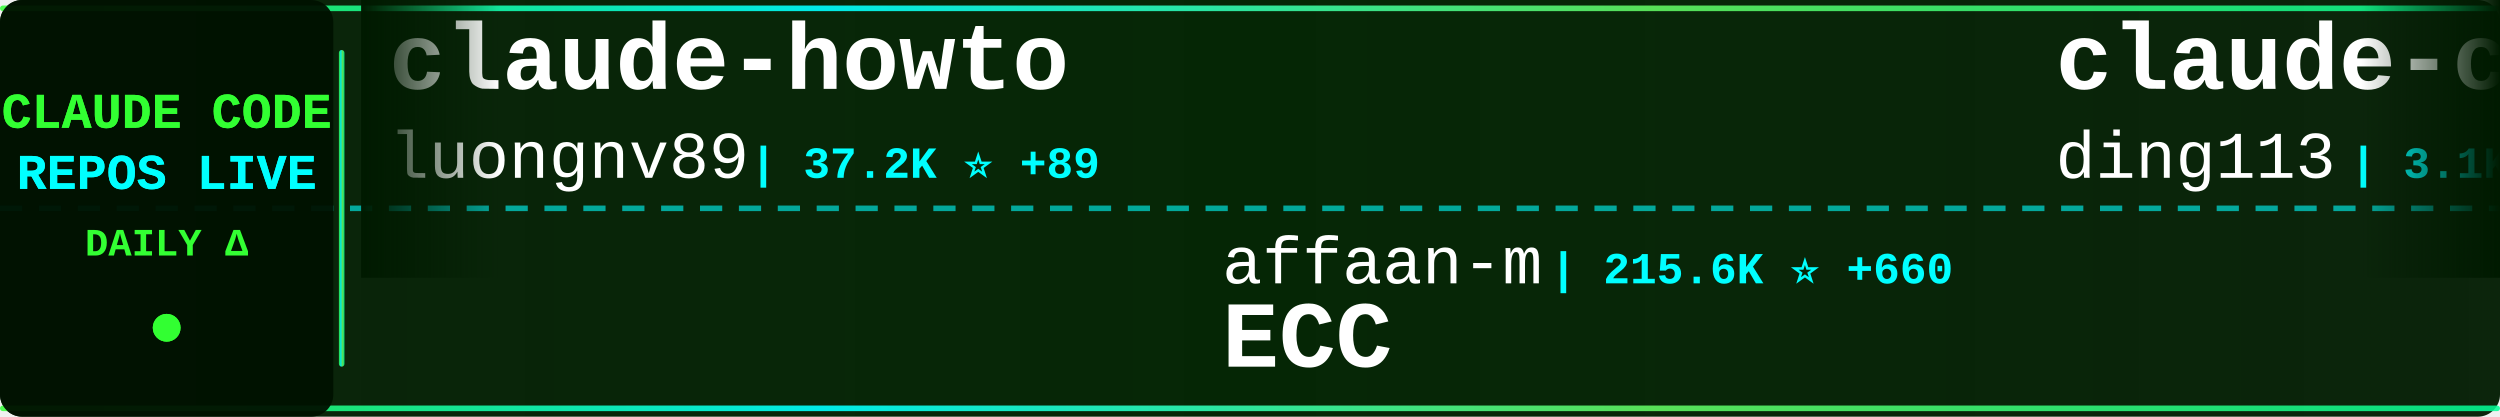
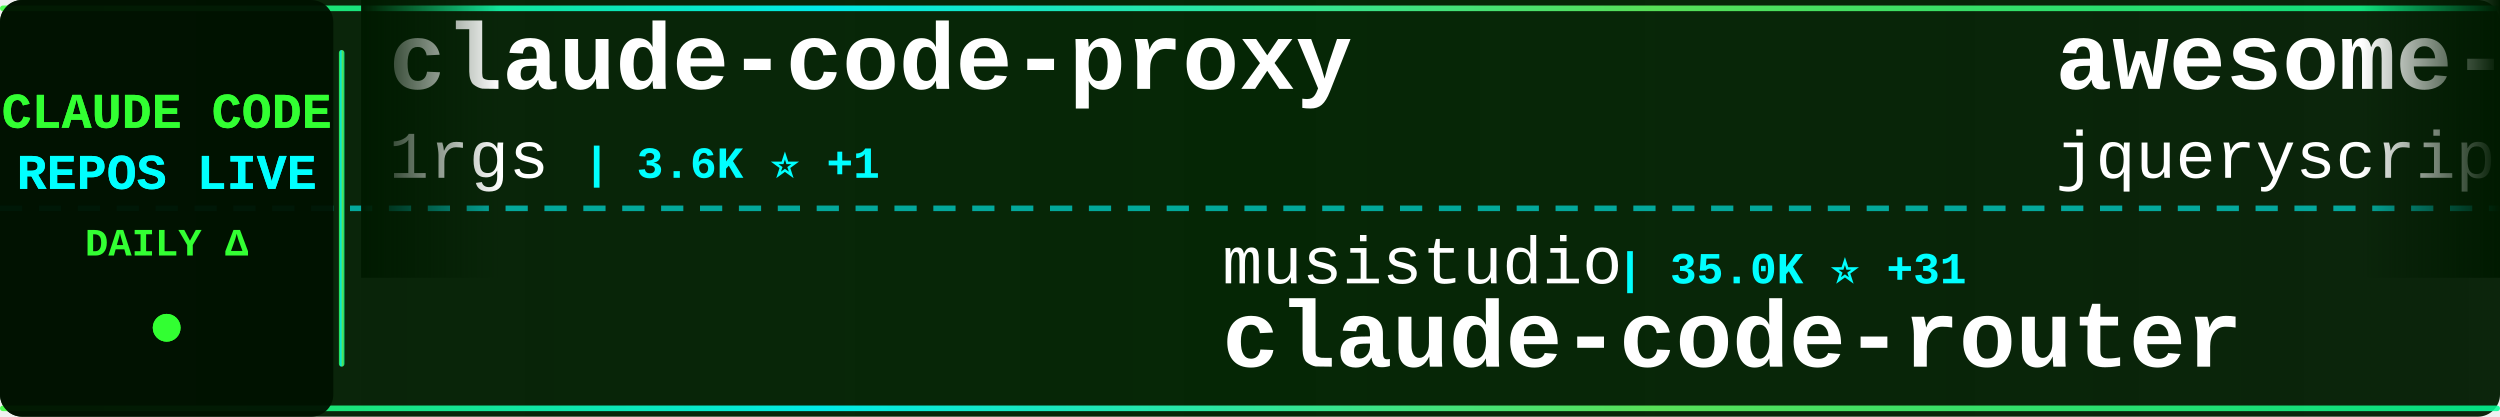
<svg xmlns="http://www.w3.org/2000/svg" width="900" height="150">
  <defs>
    <linearGradient id="tickerBg" x1="0%" y1="0%" x2="100%" y2="0%">
      <stop offset="0%" style="stop-color:#001a00;stop-opacity:0.95" />
      <stop offset="50%" style="stop-color:#002200;stop-opacity:0.98" />
      <stop offset="100%" style="stop-color:#001a00;stop-opacity:0.95" />
    </linearGradient>
    <linearGradient id="borderGrad" x1="0%" y1="0%" x2="100%" y2="0%">
      <stop offset="0%" style="stop-color:#33ff33;stop-opacity:0.85">
        <animate attributeName="stop-opacity" values="0.85;1;0.85" dur="2s" repeatCount="indefinite" />
      </stop>
      <stop offset="33%" style="stop-color:#00ffff;stop-opacity:0.9">
        <animate attributeName="stop-opacity" values="0.9;1;0.9" dur="2.2s" repeatCount="indefinite" />
      </stop>
      <stop offset="66%" style="stop-color:#66ff66;stop-opacity:0.85">
        <animate attributeName="stop-opacity" values="0.85;1;0.85" dur="1.8s" repeatCount="indefinite" />
      </stop>
      <stop offset="100%" style="stop-color:#00ff99;stop-opacity:0.85">
        <animate attributeName="stop-opacity" values="0.85;1;0.85" dur="2s" repeatCount="indefinite" />
      </stop>
    </linearGradient>
    <filter id="textGlow">
      <feGaussianBlur stdDeviation="0.1" result="coloredBlur" />
      <feMerge>
        <feMergeNode in="coloredBlur" />
        <feMergeNode in="SourceGraphic" />
      </feMerge>
    </filter>
    <filter id="metricGlow">
      <feGaussianBlur stdDeviation="0.2" result="coloredBlur" />
      <feMerge>
        <feMergeNode in="coloredBlur" />
        <feMergeNode in="SourceGraphic" />
      </feMerge>
    </filter>
    <linearGradient id="leftFade" x1="0%" y1="0%" x2="100%" y2="0%">
      <stop offset="0%" style="stop-color:#001a00;stop-opacity:1" />
      <stop offset="100%" style="stop-color:#001a00;stop-opacity:0" />
    </linearGradient>
    <linearGradient id="rightFade" x1="0%" y1="0%" x2="100%" y2="0%">
      <stop offset="0%" style="stop-color:#001a00;stop-opacity:0" />
      <stop offset="100%" style="stop-color:#001a00;stop-opacity:1" />
    </linearGradient>
  </defs>
  <rect width="900" height="150" fill="url(#tickerBg)" rx="8" />
  <rect x="0" y="2" width="900" height="2" fill="url(#borderGrad)" rx="1" />
  <rect x="0" y="146" width="900" height="2" fill="url(#borderGrad)" rx="1" />
  <line x1="0" y1="75" x2="900" y2="75" stroke="#00ffff" stroke-width="2" stroke-dasharray="8 6" opacity="0.6" />
  <rect x="0" y="0" width="120" height="150" fill="#001100" opacity="0.95" rx="8" />
  <text x="60" y="46" font-family="'Courier New', monospace" font-size="18" font-weight="bold" fill="#33ff33" text-anchor="middle" filter="url(#textGlow)">
    CLAUDE CODE
  </text>
  <text x="60" y="68" font-family="'Courier New', monospace" font-size="18" font-weight="bold" fill="#00ffff" text-anchor="middle" filter="url(#textGlow)">
    REPOS LIVE
  </text>
  <text x="60" y="92" font-family="'Courier New', monospace" font-size="14" font-weight="bold" fill="#33ff33" text-anchor="middle">
    DAILY Δ
  </text>
  <circle cx="60" cy="118" r="5" fill="#33ff33" filter="url(#metricGlow)">
    <animate attributeName="r" values="4;6;4" dur="1.5s" repeatCount="indefinite" />
    <animate attributeName="opacity" values="0.6;1;0.6" dur="1.5s" repeatCount="indefinite" />
  </circle>
  <rect x="122" y="18" width="2" height="114" fill="url(#borderGrad)" rx="1" />
  <clipPath id="tickerClip">
    <rect x="130" y="0" width="770" height="150" />
  </clipPath>
  <g clip-path="url(#tickerClip)">
    <g id="tickerItems">
      <animateTransform attributeName="transform" attributeType="XML" type="translate" from="0 0" to="-3000 0" dur="54s" repeatCount="indefinite" />
      <g transform="translate(0, 0)">
-         <text x="140" y="32" font-family="'Courier New', monospace" font-size="34" font-weight="bold" fill="#ffffff">claude-howto</text>
-         <text x="140" y="64" font-family="'Courier New', monospace" font-size="24" font-weight="normal" fill="#ffffff" opacity="1.0">luongnv89</text>
-         <text x="270" y="64" font-family="'Courier New', monospace" font-size="16" font-weight="bold" fill="#00ffff"> | 37.2K ⭐ +89</text>
+         <text x="140" y="32" font-family="'Courier New', monospace" font-size="34" font-weight="bold" fill="#ffffff">claude-code-proxy</text>
+         <text x="140" y="64" font-family="'Courier New', monospace" font-size="24" font-weight="normal" fill="#ffffff" opacity="1.0">1rgs</text>
+         <text x="210" y="64" font-family="'Courier New', monospace" font-size="16" font-weight="bold" fill="#00ffff"> | 3.6K ⭐ +1</text>
      </g>
      <g transform="translate(300, 0)">
-         <text x="140" y="102" font-family="'Courier New', monospace" font-size="24" font-weight="normal" fill="#ffffff" opacity="1.0">affaan-m</text>
-         <text x="258" y="102" font-family="'Courier New', monospace" font-size="16" font-weight="bold" fill="#00ffff"> | 215.6K ⭐ +660</text>
-         <text x="140" y="132" font-family="'Courier New', monospace" font-size="34" font-weight="bold" fill="#ffffff">ECC</text>
+         <text x="140" y="102" font-family="'Courier New', monospace" font-size="24" font-weight="normal" fill="#ffffff" opacity="1.0">musistudio</text>
+         <text x="282" y="102" font-family="'Courier New', monospace" font-size="16" font-weight="bold" fill="#00ffff"> | 35.0K ⭐ +31</text>
+         <text x="140" y="132" font-family="'Courier New', monospace" font-size="34" font-weight="bold" fill="#ffffff">claude-code-router</text>
      </g>
      <g transform="translate(600, 0)">
-         <text x="140" y="32" font-family="'Courier New', monospace" font-size="34" font-weight="bold" fill="#ffffff">claude-code-hub</text>
-         <text x="140" y="64" font-family="'Courier New', monospace" font-size="24" font-weight="normal" fill="#ffffff" opacity="1.0">ding113</text>
-         <text x="246" y="64" font-family="'Courier New', monospace" font-size="16" font-weight="bold" fill="#00ffff"> | 3.1K ⭐ +17</text>
+         <text x="140" y="32" font-family="'Courier New', monospace" font-size="34" font-weight="bold" fill="#ffffff">awesome-claude-code</text>
+         <text x="140" y="64" font-family="'Courier New', monospace" font-size="24" font-weight="normal" fill="#ffffff" opacity="1.0">jqueryscript</text>
+         <text x="306" y="64" font-family="'Courier New', monospace" font-size="16" font-weight="bold" fill="#00ffff"> | 424 ⭐ +1</text>
      </g>
      <g transform="translate(900, 0)">
-         <text x="140" y="102" font-family="'Courier New', monospace" font-size="24" font-weight="normal" fill="#ffffff" opacity="1.0">fazxes</text>
-         <text x="234" y="102" font-family="'Courier New', monospace" font-size="16" font-weight="bold" fill="#00ffff"> | 221 ⭐</text>
-         <text x="140" y="132" font-family="'Courier New', monospace" font-size="34" font-weight="bold" fill="#ffffff">Claude-code</text>
+         <text x="140" y="102" font-family="'Courier New', monospace" font-size="24" font-weight="normal" fill="#ffffff" opacity="1.0">guanshan</text>
+         <text x="258" y="102" font-family="'Courier New', monospace" font-size="16" font-weight="bold" fill="#00ffff"> | 60 ⭐</text>
+         <text x="140" y="132" font-family="'Courier New', monospace" font-size="34" font-weight="bold" fill="#ffffff">ClaudeCode</text>
      </g>
      <g transform="translate(1200, 0)">
-         <text x="140" y="32" font-family="'Courier New', monospace" font-size="34" font-weight="bold" fill="#ffffff">claude-code-harness</text>
-         <text x="140" y="64" font-family="'Courier New', monospace" font-size="24" font-weight="normal" fill="#ffffff" opacity="1.0">Chachamaru127</text>
-         <text x="318" y="64" font-family="'Courier New', monospace" font-size="16" font-weight="bold" fill="#00ffff"> | 2.8K ⭐ +22</text>
+         <text x="140" y="32" font-family="'Courier New', monospace" font-size="34" font-weight="bold" fill="#ffffff">claude-code-sourcemap</text>
+         <text x="140" y="64" font-family="'Courier New', monospace" font-size="24" font-weight="normal" fill="#ffffff" opacity="1.0">Hyper66666</text>
+         <text x="282" y="64" font-family="'Courier New', monospace" font-size="16" font-weight="bold" fill="#00ffff"> | 215 ⭐</text>
      </g>
      <g transform="translate(1500, 0)">
-         <text x="140" y="102" font-family="'Courier New', monospace" font-size="24" font-weight="normal" fill="#ffffff" opacity="1.0">fuergaosi233</text>
-         <text x="306" y="102" font-family="'Courier New', monospace" font-size="16" font-weight="bold" fill="#00ffff"> | 2.7K ⭐</text>
-         <text x="140" y="132" font-family="'Courier New', monospace" font-size="34" font-weight="bold" fill="#ffffff">claude-code-proxy</text>
+         <text x="140" y="102" font-family="'Courier New', monospace" font-size="24" font-weight="normal" fill="#ffffff" opacity="1.0">oboard</text>
+         <text x="234" y="102" font-family="'Courier New', monospace" font-size="16" font-weight="bold" fill="#00ffff"> | 3.2K ⭐ +2</text>
+         <text x="140" y="132" font-family="'Courier New', monospace" font-size="34" font-weight="bold" fill="#ffffff">claude-code-rev</text>
      </g>
      <g transform="translate(1800, 0)">
-         <text x="140" y="32" font-family="'Courier New', monospace" font-size="34" font-weight="bold" fill="#ffffff">Claude-Code-Usage-Monito...</text>
-         <text x="140" y="64" font-family="'Courier New', monospace" font-size="24" font-weight="normal" fill="#ffffff" opacity="1.0">Maciek-roboblog</text>
-         <text x="342" y="64" font-family="'Courier New', monospace" font-size="16" font-weight="bold" fill="#00ffff"> | 8.2K ⭐ +5</text>
+         <text x="140" y="32" font-family="'Courier New', monospace" font-size="34" font-weight="bold" fill="#ffffff">claude-code-analysis</text>
+         <text x="140" y="64" font-family="'Courier New', monospace" font-size="24" font-weight="normal" fill="#ffffff" opacity="1.0">liuup</text>
+         <text x="222" y="64" font-family="'Courier New', monospace" font-size="16" font-weight="bold" fill="#00ffff"> | 3.2K ⭐ +24</text>
      </g>
      <g transform="translate(2100, 0)">
-         <text x="140" y="102" font-family="'Courier New', monospace" font-size="24" font-weight="normal" fill="#ffffff" opacity="1.0">anthropics</text>
-         <text x="282" y="102" font-family="'Courier New', monospace" font-size="16" font-weight="bold" fill="#00ffff"> | 8.0K ⭐ +11</text>
-         <text x="140" y="132" font-family="'Courier New', monospace" font-size="34" font-weight="bold" fill="#ffffff">claude-code-action</text>
+         <text x="140" y="102" font-family="'Courier New', monospace" font-size="24" font-weight="normal" fill="#ffffff" opacity="1.0">Donchitos</text>
+         <text x="270" y="102" font-family="'Courier New', monospace" font-size="16" font-weight="bold" fill="#00ffff"> | 21.7K ⭐ +71</text>
+         <text x="140" y="132" font-family="'Courier New', monospace" font-size="34" font-weight="bold" fill="#ffffff">Claude-Code-Game-Studios</text>
      </g>
      <g transform="translate(2400, 0)">
-         <text x="140" y="32" font-family="'Courier New', monospace" font-size="34" font-weight="bold" fill="#ffffff">claude-code-cli</text>
-         <text x="140" y="64" font-family="'Courier New', monospace" font-size="24" font-weight="normal" fill="#ffffff" opacity="1.0">huangserva</text>
-         <text x="282" y="64" font-family="'Courier New', monospace" font-size="16" font-weight="bold" fill="#00ffff"> | 604 ⭐</text>
+         <text x="140" y="32" font-family="'Courier New', monospace" font-size="34" font-weight="bold" fill="#ffffff">awesome-claude-code-tool...</text>
+         <text x="140" y="64" font-family="'Courier New', monospace" font-size="24" font-weight="normal" fill="#ffffff" opacity="1.0">rohitg00</text>
+         <text x="258" y="64" font-family="'Courier New', monospace" font-size="16" font-weight="bold" fill="#00ffff"> | 2.1K ⭐ +9</text>
      </g>
      <g transform="translate(2700, 0)">
-         <text x="140" y="102" font-family="'Courier New', monospace" font-size="24" font-weight="normal" fill="#ffffff" opacity="1.0">KPR111</text>
-         <text x="234" y="102" font-family="'Courier New', monospace" font-size="16" font-weight="bold" fill="#00ffff"> | 18 ⭐</text>
-         <text x="140" y="132" font-family="'Courier New', monospace" font-size="34" font-weight="bold" fill="#ffffff">Claude-Code</text>
+         <text x="140" y="102" font-family="'Courier New', monospace" font-size="24" font-weight="normal" fill="#ffffff" opacity="1.0">OneRedOak</text>
+         <text x="270" y="102" font-family="'Courier New', monospace" font-size="16" font-weight="bold" fill="#00ffff"> | 3.8K ⭐ +2</text>
+         <text x="140" y="132" font-family="'Courier New', monospace" font-size="34" font-weight="bold" fill="#ffffff">claude-code-workflows</text>
      </g>
      <g transform="translate(3000, 0)">
-         <text x="140" y="32" font-family="'Courier New', monospace" font-size="34" font-weight="bold" fill="#ffffff">claude-howto</text>
-         <text x="140" y="64" font-family="'Courier New', monospace" font-size="24" font-weight="normal" fill="#ffffff" opacity="1.0">luongnv89</text>
-         <text x="270" y="64" font-family="'Courier New', monospace" font-size="16" font-weight="bold" fill="#00ffff"> | 37.2K ⭐ +89</text>
+         <text x="140" y="32" font-family="'Courier New', monospace" font-size="34" font-weight="bold" fill="#ffffff">claude-code-proxy</text>
+         <text x="140" y="64" font-family="'Courier New', monospace" font-size="24" font-weight="normal" fill="#ffffff" opacity="1.0">1rgs</text>
+         <text x="210" y="64" font-family="'Courier New', monospace" font-size="16" font-weight="bold" fill="#00ffff"> | 3.6K ⭐ +1</text>
      </g>
      <g transform="translate(3300, 0)">
-         <text x="140" y="102" font-family="'Courier New', monospace" font-size="24" font-weight="normal" fill="#ffffff" opacity="1.0">affaan-m</text>
-         <text x="258" y="102" font-family="'Courier New', monospace" font-size="16" font-weight="bold" fill="#00ffff"> | 215.6K ⭐ +660</text>
-         <text x="140" y="132" font-family="'Courier New', monospace" font-size="34" font-weight="bold" fill="#ffffff">ECC</text>
+         <text x="140" y="102" font-family="'Courier New', monospace" font-size="24" font-weight="normal" fill="#ffffff" opacity="1.0">musistudio</text>
+         <text x="282" y="102" font-family="'Courier New', monospace" font-size="16" font-weight="bold" fill="#00ffff"> | 35.0K ⭐ +31</text>
+         <text x="140" y="132" font-family="'Courier New', monospace" font-size="34" font-weight="bold" fill="#ffffff">claude-code-router</text>
      </g>
      <g transform="translate(3600, 0)">
-         <text x="140" y="32" font-family="'Courier New', monospace" font-size="34" font-weight="bold" fill="#ffffff">claude-code-hub</text>
-         <text x="140" y="64" font-family="'Courier New', monospace" font-size="24" font-weight="normal" fill="#ffffff" opacity="1.0">ding113</text>
-         <text x="246" y="64" font-family="'Courier New', monospace" font-size="16" font-weight="bold" fill="#00ffff"> | 3.1K ⭐ +17</text>
+         <text x="140" y="32" font-family="'Courier New', monospace" font-size="34" font-weight="bold" fill="#ffffff">awesome-claude-code</text>
+         <text x="140" y="64" font-family="'Courier New', monospace" font-size="24" font-weight="normal" fill="#ffffff" opacity="1.0">jqueryscript</text>
+         <text x="306" y="64" font-family="'Courier New', monospace" font-size="16" font-weight="bold" fill="#00ffff"> | 424 ⭐ +1</text>
      </g>
      <g transform="translate(3900, 0)">
-         <text x="140" y="102" font-family="'Courier New', monospace" font-size="24" font-weight="normal" fill="#ffffff" opacity="1.0">fazxes</text>
-         <text x="234" y="102" font-family="'Courier New', monospace" font-size="16" font-weight="bold" fill="#00ffff"> | 221 ⭐</text>
-         <text x="140" y="132" font-family="'Courier New', monospace" font-size="34" font-weight="bold" fill="#ffffff">Claude-code</text>
+         <text x="140" y="102" font-family="'Courier New', monospace" font-size="24" font-weight="normal" fill="#ffffff" opacity="1.0">guanshan</text>
+         <text x="258" y="102" font-family="'Courier New', monospace" font-size="16" font-weight="bold" fill="#00ffff"> | 60 ⭐</text>
+         <text x="140" y="132" font-family="'Courier New', monospace" font-size="34" font-weight="bold" fill="#ffffff">ClaudeCode</text>
      </g>
    </g>
  </g>
  <rect x="130" y="0" width="50" height="100" fill="url(#leftFade)" />
  <rect x="850" y="0" width="50" height="100" fill="url(#rightFade)" />
</svg>
